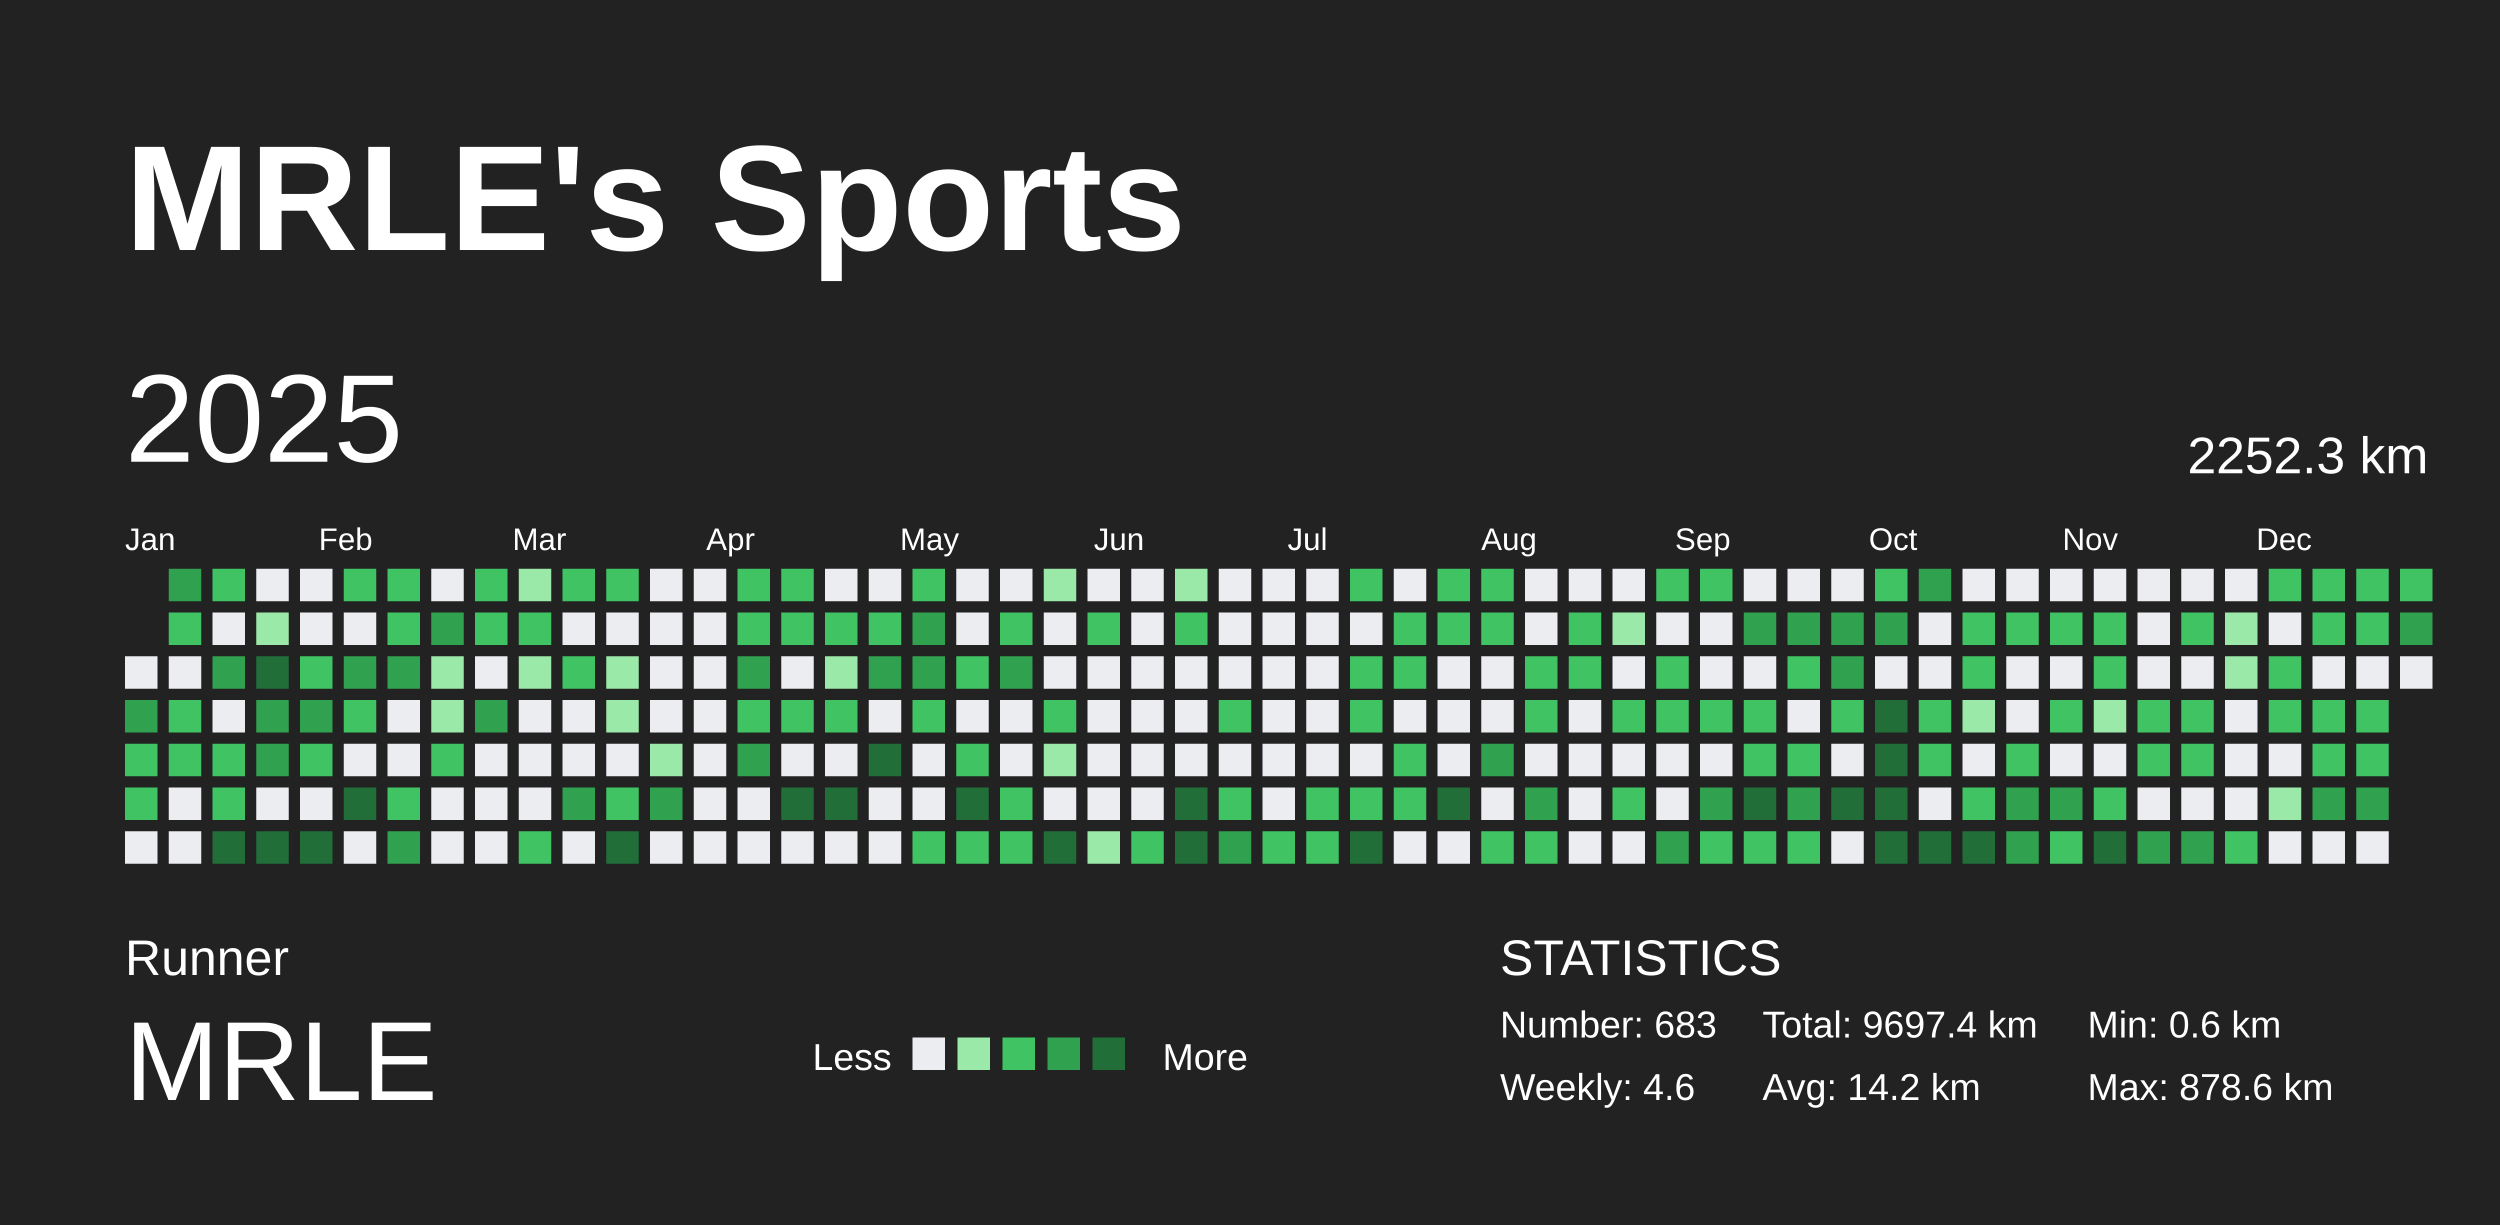
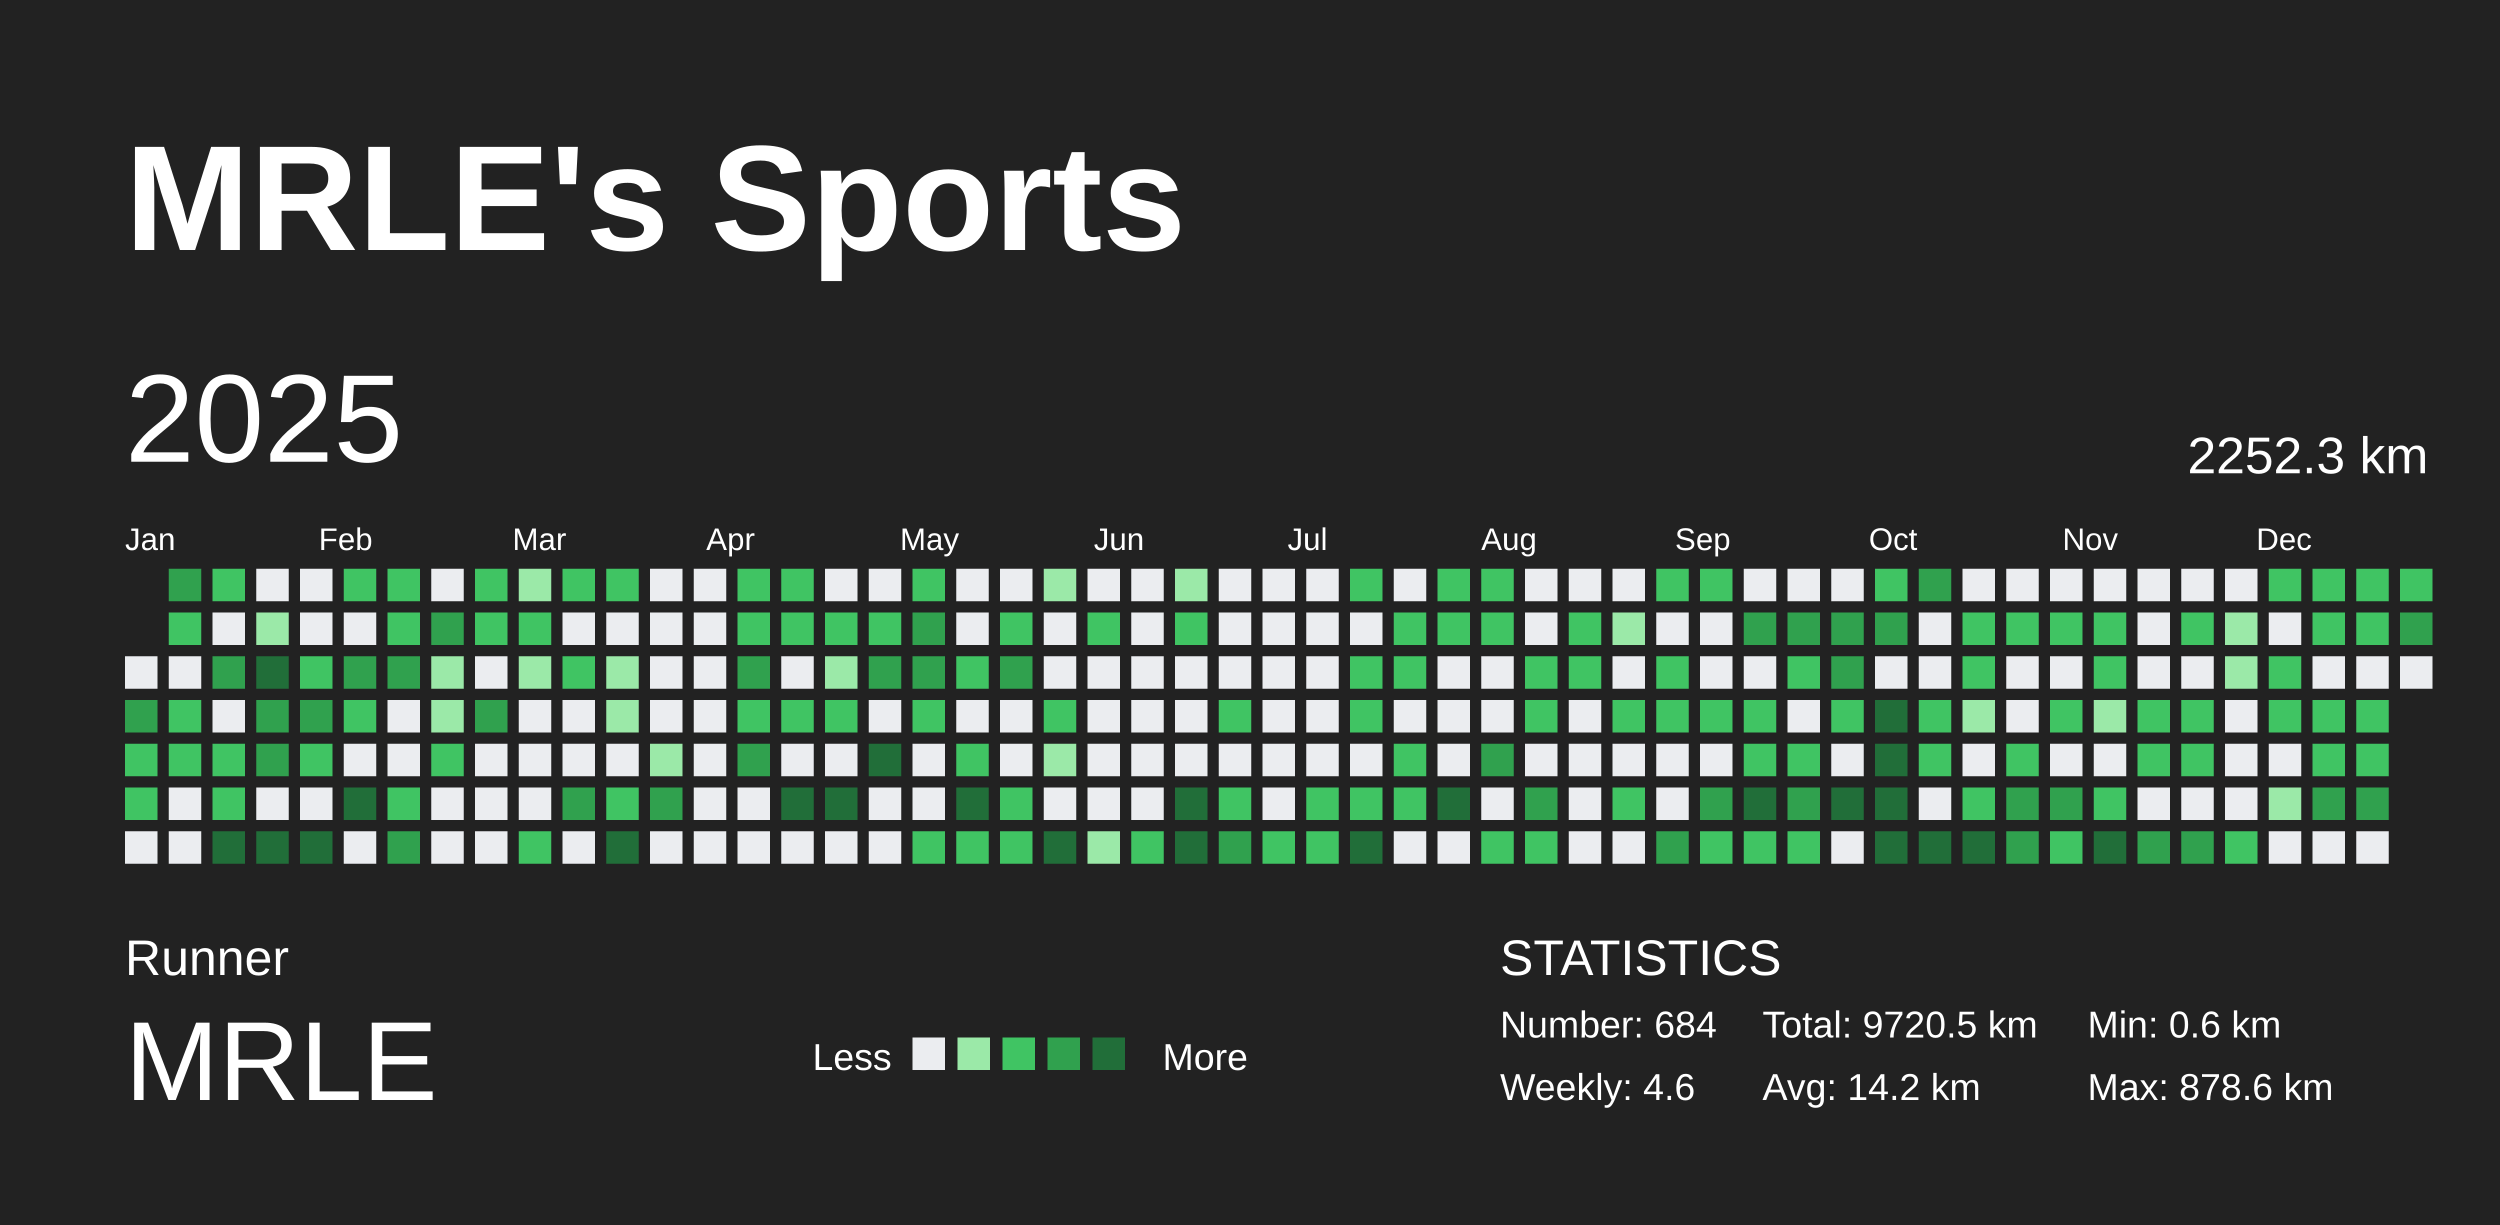
<svg xmlns="http://www.w3.org/2000/svg" baseProfile="full" height="98mm" version="1.1" viewBox="0,0,200,98" width="200mm">
  <defs />
  <rect fill="#222222" height="98" width="200" x="0" y="0" />
  <text fill="#FFFFFF" style="font-size:12px; font-family:Arial; font-weight:bold;" x="10" y="20">MRLE's Sports</text>
  <text fill="#FFFFFF" style="font-size:4px; font-family:Arial" x="10" y="78">Runner</text>
  <text fill="#FFFFFF" style="font-size:9px; font-family:Arial" x="10" y="88">MRLE</text>
  <text fill="#FFFFFF" style="font-size:3px; font-family:Arial" x="65" y="85.6">Less</text>
  <rect fill="#ebedf0" height="2.6" width="2.6" x="73" y="83" />
  <rect fill="#9be9a8" height="2.6" width="2.6" x="76.6" y="83" />
  <rect fill="#40c463" height="2.6" width="2.6" x="80.2" y="83" />
  <rect fill="#30a14e" height="2.6" width="2.6" x="83.8" y="83" />
  <rect fill="#216e39" height="2.6" width="2.6" x="87.4" y="83" />
  <text fill="#FFFFFF" style="font-size:3px; font-family:Arial" x="93" y="85.6">More</text>
  <text fill="#FFFFFF" style="font-size:4px; font-family:Arial" x="120" y="78">STATISTICS</text>
-   <text fill="#FFFFFF" style="font-size:3px; font-family:Arial" x="120" y="83">Number: 683</text>
+   <text fill="#FFFFFF" style="font-size:3px; font-family:Arial" x="120" y="83">Number: 684</text>
  <text fill="#FFFFFF" style="font-size:3px; font-family:Arial" x="120" y="88">Weekly: 4.6</text>
-   <text fill="#FFFFFF" style="font-size:3px; font-family:Arial" x="141" y="83">Total: 9697.4 km</text>
+   <text fill="#FFFFFF" style="font-size:3px; font-family:Arial" x="141" y="83">Total: 9720.5 km</text>
  <text fill="#FFFFFF" style="font-size:3px; font-family:Arial" x="141" y="88">Avg: 14.2 km</text>
  <text fill="#FFFFFF" style="font-size:3px; font-family:Arial" x="167" y="83">Min: 0.6 km</text>
  <text fill="#FFFFFF" style="font-size:3px; font-family:Arial" x="167" y="88">Max: 878.6 km</text>
  <text dominant-baseline="hanging" fill="#FFFFFF" style="font-size:10.0px; font-family:Arial;" x="10" y="30">2025</text>
  <text dominant-baseline="hanging" fill="#FFFFFF" style="font-size:4.125px; font-family:Arial;" x="175" y="35">2252.3 km</text>
  <text fill="#FFFFFF" style="font-size:2.5px; font-family:Arial" x="10.0" y="44">Jan</text>
  <text fill="#FFFFFF" style="font-size:2.5px; font-family:Arial" x="25.5" y="44">Feb</text>
  <text fill="#FFFFFF" style="font-size:2.5px; font-family:Arial" x="41.0" y="44">Mar</text>
  <text fill="#FFFFFF" style="font-size:2.5px; font-family:Arial" x="56.5" y="44">Apr</text>
  <text fill="#FFFFFF" style="font-size:2.5px; font-family:Arial" x="72.0" y="44">May</text>
  <text fill="#FFFFFF" style="font-size:2.5px; font-family:Arial" x="87.5" y="44">Jun</text>
  <text fill="#FFFFFF" style="font-size:2.5px; font-family:Arial" x="103.0" y="44">Jul</text>
  <text fill="#FFFFFF" style="font-size:2.5px; font-family:Arial" x="118.5" y="44">Aug</text>
  <text fill="#FFFFFF" style="font-size:2.5px; font-family:Arial" x="134.0" y="44">Sep</text>
  <text fill="#FFFFFF" style="font-size:2.5px; font-family:Arial" x="149.5" y="44">Oct</text>
  <text fill="#FFFFFF" style="font-size:2.5px; font-family:Arial" x="165.0" y="44">Nov</text>
  <text fill="#FFFFFF" style="font-size:2.5px; font-family:Arial" x="180.5" y="44">Dec</text>
  <rect fill="#ebedf0" height="2.6" width="2.6" x="10.0" y="52.5" />
  <rect fill="#30a14e" height="2.6" width="2.6" x="10.0" y="56.0" />
  <rect fill="#40c463" height="2.6" width="2.6" x="10.0" y="59.5" />
  <rect fill="#40c463" height="2.6" width="2.6" x="10.0" y="63.0" />
  <rect fill="#ebedf0" height="2.6" width="2.6" x="10.0" y="66.5" />
  <rect fill="#30a14e" height="2.6" width="2.6" x="13.5" y="45.5" />
  <rect fill="#40c463" height="2.6" width="2.6" x="13.5" y="49.0" />
  <rect fill="#ebedf0" height="2.6" width="2.6" x="13.5" y="52.5" />
  <rect fill="#40c463" height="2.6" width="2.6" x="13.5" y="56.0" />
  <rect fill="#40c463" height="2.6" width="2.6" x="13.5" y="59.5" />
  <rect fill="#ebedf0" height="2.6" width="2.6" x="13.5" y="63.0" />
  <rect fill="#ebedf0" height="2.6" width="2.6" x="13.5" y="66.5" />
  <rect fill="#40c463" height="2.6" width="2.6" x="17.0" y="45.5" />
  <rect fill="#ebedf0" height="2.6" width="2.6" x="17.0" y="49.0" />
  <rect fill="#30a14e" height="2.6" width="2.6" x="17.0" y="52.5" />
  <rect fill="#ebedf0" height="2.6" width="2.6" x="17.0" y="56.0" />
  <rect fill="#40c463" height="2.6" width="2.6" x="17.0" y="59.5" />
  <rect fill="#40c463" height="2.6" width="2.6" x="17.0" y="63.0" />
  <rect fill="#216e39" height="2.6" width="2.6" x="17.0" y="66.5" />
  <rect fill="#ebedf0" height="2.6" width="2.6" x="20.5" y="45.5" />
  <rect fill="#9be9a8" height="2.6" width="2.6" x="20.5" y="49.0" />
  <rect fill="#216e39" height="2.6" width="2.6" x="20.5" y="52.5" />
  <rect fill="#30a14e" height="2.6" width="2.6" x="20.5" y="56.0" />
  <rect fill="#30a14e" height="2.6" width="2.6" x="20.5" y="59.5" />
  <rect fill="#ebedf0" height="2.6" width="2.6" x="20.5" y="63.0" />
  <rect fill="#216e39" height="2.6" width="2.6" x="20.5" y="66.5" />
  <rect fill="#ebedf0" height="2.6" width="2.6" x="24.0" y="45.5" />
  <rect fill="#ebedf0" height="2.6" width="2.6" x="24.0" y="49.0" />
  <rect fill="#40c463" height="2.6" width="2.6" x="24.0" y="52.5" />
  <rect fill="#30a14e" height="2.6" width="2.6" x="24.0" y="56.0" />
  <rect fill="#40c463" height="2.6" width="2.6" x="24.0" y="59.5" />
  <rect fill="#ebedf0" height="2.6" width="2.6" x="24.0" y="63.0" />
  <rect fill="#216e39" height="2.6" width="2.6" x="24.0" y="66.5" />
  <rect fill="#40c463" height="2.6" width="2.6" x="27.5" y="45.5" />
  <rect fill="#ebedf0" height="2.6" width="2.6" x="27.5" y="49.0" />
  <rect fill="#30a14e" height="2.6" width="2.6" x="27.5" y="52.5" />
  <rect fill="#40c463" height="2.6" width="2.6" x="27.5" y="56.0" />
  <rect fill="#ebedf0" height="2.6" width="2.6" x="27.5" y="59.5" />
  <rect fill="#216e39" height="2.6" width="2.6" x="27.5" y="63.0" />
  <rect fill="#ebedf0" height="2.6" width="2.6" x="27.5" y="66.5" />
  <rect fill="#40c463" height="2.6" width="2.6" x="31.0" y="45.5" />
  <rect fill="#40c463" height="2.6" width="2.6" x="31.0" y="49.0" />
  <rect fill="#30a14e" height="2.6" width="2.6" x="31.0" y="52.5" />
  <rect fill="#ebedf0" height="2.6" width="2.6" x="31.0" y="56.0" />
  <rect fill="#ebedf0" height="2.6" width="2.6" x="31.0" y="59.5" />
  <rect fill="#40c463" height="2.6" width="2.6" x="31.0" y="63.0" />
  <rect fill="#30a14e" height="2.6" width="2.6" x="31.0" y="66.5" />
  <rect fill="#ebedf0" height="2.6" width="2.6" x="34.5" y="45.5" />
  <rect fill="#30a14e" height="2.6" width="2.6" x="34.5" y="49.0" />
  <rect fill="#9be9a8" height="2.6" width="2.6" x="34.5" y="52.5" />
  <rect fill="#9be9a8" height="2.6" width="2.6" x="34.5" y="56.0" />
  <rect fill="#40c463" height="2.6" width="2.6" x="34.5" y="59.5" />
  <rect fill="#ebedf0" height="2.6" width="2.6" x="34.5" y="63.0" />
  <rect fill="#ebedf0" height="2.6" width="2.6" x="34.5" y="66.5" />
  <rect fill="#40c463" height="2.6" width="2.6" x="38.0" y="45.5" />
  <rect fill="#40c463" height="2.6" width="2.6" x="38.0" y="49.0" />
  <rect fill="#ebedf0" height="2.6" width="2.6" x="38.0" y="52.5" />
  <rect fill="#30a14e" height="2.6" width="2.6" x="38.0" y="56.0" />
  <rect fill="#ebedf0" height="2.6" width="2.6" x="38.0" y="59.5" />
  <rect fill="#ebedf0" height="2.6" width="2.6" x="38.0" y="63.0" />
  <rect fill="#ebedf0" height="2.6" width="2.6" x="38.0" y="66.5" />
  <rect fill="#9be9a8" height="2.6" width="2.6" x="41.5" y="45.5" />
  <rect fill="#40c463" height="2.6" width="2.6" x="41.5" y="49.0" />
  <rect fill="#9be9a8" height="2.6" width="2.6" x="41.5" y="52.5" />
  <rect fill="#ebedf0" height="2.6" width="2.6" x="41.5" y="56.0" />
  <rect fill="#ebedf0" height="2.6" width="2.6" x="41.5" y="59.5" />
  <rect fill="#ebedf0" height="2.6" width="2.6" x="41.5" y="63.0" />
  <rect fill="#40c463" height="2.6" width="2.6" x="41.5" y="66.5" />
  <rect fill="#40c463" height="2.6" width="2.6" x="45.0" y="45.5" />
  <rect fill="#ebedf0" height="2.6" width="2.6" x="45.0" y="49.0" />
  <rect fill="#40c463" height="2.6" width="2.6" x="45.0" y="52.5" />
  <rect fill="#ebedf0" height="2.6" width="2.6" x="45.0" y="56.0" />
  <rect fill="#ebedf0" height="2.6" width="2.6" x="45.0" y="59.5" />
  <rect fill="#30a14e" height="2.6" width="2.6" x="45.0" y="63.0" />
  <rect fill="#ebedf0" height="2.6" width="2.6" x="45.0" y="66.5" />
  <rect fill="#40c463" height="2.6" width="2.6" x="48.5" y="45.5" />
  <rect fill="#ebedf0" height="2.6" width="2.6" x="48.5" y="49.0" />
  <rect fill="#9be9a8" height="2.6" width="2.6" x="48.5" y="52.5" />
  <rect fill="#9be9a8" height="2.6" width="2.6" x="48.5" y="56.0" />
  <rect fill="#ebedf0" height="2.6" width="2.6" x="48.5" y="59.5" />
  <rect fill="#40c463" height="2.6" width="2.6" x="48.5" y="63.0" />
  <rect fill="#216e39" height="2.6" width="2.6" x="48.5" y="66.5" />
  <rect fill="#ebedf0" height="2.6" width="2.6" x="52.0" y="45.5" />
  <rect fill="#ebedf0" height="2.6" width="2.6" x="52.0" y="49.0" />
  <rect fill="#ebedf0" height="2.6" width="2.6" x="52.0" y="52.5" />
  <rect fill="#ebedf0" height="2.6" width="2.6" x="52.0" y="56.0" />
  <rect fill="#9be9a8" height="2.6" width="2.6" x="52.0" y="59.5" />
  <rect fill="#30a14e" height="2.6" width="2.6" x="52.0" y="63.0" />
  <rect fill="#ebedf0" height="2.6" width="2.6" x="52.0" y="66.5" />
  <rect fill="#ebedf0" height="2.6" width="2.6" x="55.5" y="45.5" />
  <rect fill="#ebedf0" height="2.6" width="2.6" x="55.5" y="49.0" />
  <rect fill="#ebedf0" height="2.6" width="2.6" x="55.5" y="52.5" />
  <rect fill="#ebedf0" height="2.6" width="2.6" x="55.5" y="56.0" />
  <rect fill="#ebedf0" height="2.6" width="2.6" x="55.5" y="59.5" />
  <rect fill="#ebedf0" height="2.6" width="2.6" x="55.5" y="63.0" />
  <rect fill="#ebedf0" height="2.6" width="2.6" x="55.5" y="66.5" />
  <rect fill="#40c463" height="2.6" width="2.6" x="59.0" y="45.5" />
  <rect fill="#40c463" height="2.6" width="2.6" x="59.0" y="49.0" />
  <rect fill="#30a14e" height="2.6" width="2.6" x="59.0" y="52.5" />
  <rect fill="#40c463" height="2.6" width="2.6" x="59.0" y="56.0" />
  <rect fill="#30a14e" height="2.6" width="2.6" x="59.0" y="59.5" />
  <rect fill="#ebedf0" height="2.6" width="2.6" x="59.0" y="63.0" />
  <rect fill="#ebedf0" height="2.6" width="2.6" x="59.0" y="66.5" />
  <rect fill="#40c463" height="2.6" width="2.6" x="62.5" y="45.5" />
  <rect fill="#40c463" height="2.6" width="2.6" x="62.5" y="49.0" />
  <rect fill="#ebedf0" height="2.6" width="2.6" x="62.5" y="52.5" />
  <rect fill="#40c463" height="2.6" width="2.6" x="62.5" y="56.0" />
  <rect fill="#ebedf0" height="2.6" width="2.6" x="62.5" y="59.5" />
  <rect fill="#216e39" height="2.6" width="2.6" x="62.5" y="63.0" />
  <rect fill="#ebedf0" height="2.6" width="2.6" x="62.5" y="66.5" />
  <rect fill="#ebedf0" height="2.6" width="2.6" x="66.0" y="45.5" />
  <rect fill="#40c463" height="2.6" width="2.6" x="66.0" y="49.0" />
  <rect fill="#9be9a8" height="2.6" width="2.6" x="66.0" y="52.5" />
  <rect fill="#40c463" height="2.6" width="2.6" x="66.0" y="56.0" />
  <rect fill="#ebedf0" height="2.6" width="2.6" x="66.0" y="59.5" />
  <rect fill="#216e39" height="2.6" width="2.6" x="66.0" y="63.0" />
  <rect fill="#ebedf0" height="2.6" width="2.6" x="66.0" y="66.5" />
  <rect fill="#ebedf0" height="2.6" width="2.6" x="69.5" y="45.5" />
  <rect fill="#40c463" height="2.6" width="2.6" x="69.5" y="49.0" />
  <rect fill="#30a14e" height="2.6" width="2.6" x="69.5" y="52.5" />
  <rect fill="#ebedf0" height="2.6" width="2.6" x="69.5" y="56.0" />
  <rect fill="#216e39" height="2.6" width="2.6" x="69.5" y="59.5" />
  <rect fill="#ebedf0" height="2.6" width="2.6" x="69.5" y="63.0" />
  <rect fill="#ebedf0" height="2.6" width="2.6" x="69.5" y="66.5" />
  <rect fill="#40c463" height="2.6" width="2.6" x="73.0" y="45.5" />
  <rect fill="#30a14e" height="2.6" width="2.6" x="73.0" y="49.0" />
  <rect fill="#30a14e" height="2.6" width="2.6" x="73.0" y="52.5" />
  <rect fill="#40c463" height="2.6" width="2.6" x="73.0" y="56.0" />
  <rect fill="#ebedf0" height="2.6" width="2.6" x="73.0" y="59.5" />
  <rect fill="#ebedf0" height="2.6" width="2.6" x="73.0" y="63.0" />
  <rect fill="#40c463" height="2.6" width="2.6" x="73.0" y="66.5" />
  <rect fill="#ebedf0" height="2.6" width="2.6" x="76.5" y="45.5" />
  <rect fill="#ebedf0" height="2.6" width="2.6" x="76.5" y="49.0" />
  <rect fill="#40c463" height="2.6" width="2.6" x="76.5" y="52.5" />
  <rect fill="#ebedf0" height="2.6" width="2.6" x="76.5" y="56.0" />
  <rect fill="#40c463" height="2.6" width="2.6" x="76.5" y="59.5" />
  <rect fill="#216e39" height="2.6" width="2.6" x="76.5" y="63.0" />
  <rect fill="#40c463" height="2.6" width="2.6" x="76.5" y="66.5" />
  <rect fill="#ebedf0" height="2.6" width="2.6" x="80.0" y="45.5" />
  <rect fill="#40c463" height="2.6" width="2.6" x="80.0" y="49.0" />
  <rect fill="#30a14e" height="2.6" width="2.6" x="80.0" y="52.5" />
  <rect fill="#ebedf0" height="2.6" width="2.6" x="80.0" y="56.0" />
  <rect fill="#ebedf0" height="2.6" width="2.6" x="80.0" y="59.5" />
  <rect fill="#40c463" height="2.6" width="2.6" x="80.0" y="63.0" />
  <rect fill="#40c463" height="2.6" width="2.6" x="80.0" y="66.5" />
  <rect fill="#9be9a8" height="2.6" width="2.6" x="83.5" y="45.5" />
  <rect fill="#ebedf0" height="2.6" width="2.6" x="83.5" y="49.0" />
  <rect fill="#ebedf0" height="2.6" width="2.6" x="83.5" y="52.5" />
  <rect fill="#40c463" height="2.6" width="2.6" x="83.5" y="56.0" />
  <rect fill="#9be9a8" height="2.6" width="2.6" x="83.5" y="59.5" />
  <rect fill="#ebedf0" height="2.6" width="2.6" x="83.5" y="63.0" />
  <rect fill="#216e39" height="2.6" width="2.6" x="83.5" y="66.5" />
  <rect fill="#ebedf0" height="2.6" width="2.6" x="87.0" y="45.5" />
  <rect fill="#40c463" height="2.6" width="2.6" x="87.0" y="49.0" />
  <rect fill="#ebedf0" height="2.6" width="2.6" x="87.0" y="52.5" />
  <rect fill="#ebedf0" height="2.6" width="2.6" x="87.0" y="56.0" />
  <rect fill="#ebedf0" height="2.6" width="2.6" x="87.0" y="59.5" />
  <rect fill="#ebedf0" height="2.6" width="2.6" x="87.0" y="63.0" />
  <rect fill="#9be9a8" height="2.6" width="2.6" x="87.0" y="66.5" />
  <rect fill="#ebedf0" height="2.6" width="2.6" x="90.5" y="45.5" />
  <rect fill="#ebedf0" height="2.6" width="2.6" x="90.5" y="49.0" />
  <rect fill="#ebedf0" height="2.6" width="2.6" x="90.5" y="52.5" />
  <rect fill="#ebedf0" height="2.6" width="2.6" x="90.5" y="56.0" />
  <rect fill="#ebedf0" height="2.6" width="2.6" x="90.5" y="59.5" />
  <rect fill="#ebedf0" height="2.6" width="2.6" x="90.5" y="63.0" />
  <rect fill="#40c463" height="2.6" width="2.6" x="90.5" y="66.5" />
  <rect fill="#9be9a8" height="2.6" width="2.6" x="94.0" y="45.5" />
  <rect fill="#40c463" height="2.6" width="2.6" x="94.0" y="49.0" />
  <rect fill="#ebedf0" height="2.6" width="2.6" x="94.0" y="52.5" />
  <rect fill="#ebedf0" height="2.6" width="2.6" x="94.0" y="56.0" />
  <rect fill="#ebedf0" height="2.6" width="2.6" x="94.0" y="59.5" />
  <rect fill="#216e39" height="2.6" width="2.6" x="94.0" y="63.0" />
  <rect fill="#216e39" height="2.6" width="2.6" x="94.0" y="66.5" />
  <rect fill="#ebedf0" height="2.6" width="2.6" x="97.5" y="45.5" />
  <rect fill="#ebedf0" height="2.6" width="2.6" x="97.5" y="49.0" />
  <rect fill="#ebedf0" height="2.6" width="2.6" x="97.5" y="52.5" />
  <rect fill="#40c463" height="2.6" width="2.6" x="97.5" y="56.0" />
  <rect fill="#ebedf0" height="2.6" width="2.6" x="97.5" y="59.5" />
  <rect fill="#40c463" height="2.6" width="2.6" x="97.5" y="63.0" />
  <rect fill="#30a14e" height="2.6" width="2.6" x="97.5" y="66.5" />
  <rect fill="#ebedf0" height="2.6" width="2.6" x="101.0" y="45.5" />
  <rect fill="#ebedf0" height="2.6" width="2.6" x="101.0" y="49.0" />
  <rect fill="#ebedf0" height="2.6" width="2.6" x="101.0" y="52.5" />
  <rect fill="#ebedf0" height="2.6" width="2.6" x="101.0" y="56.0" />
  <rect fill="#ebedf0" height="2.6" width="2.6" x="101.0" y="59.5" />
  <rect fill="#ebedf0" height="2.6" width="2.6" x="101.0" y="63.0" />
  <rect fill="#40c463" height="2.6" width="2.6" x="101.0" y="66.5" />
  <rect fill="#ebedf0" height="2.6" width="2.6" x="104.5" y="45.5" />
  <rect fill="#ebedf0" height="2.6" width="2.6" x="104.5" y="49.0" />
  <rect fill="#ebedf0" height="2.6" width="2.6" x="104.5" y="52.5" />
  <rect fill="#ebedf0" height="2.6" width="2.6" x="104.5" y="56.0" />
  <rect fill="#ebedf0" height="2.6" width="2.6" x="104.5" y="59.5" />
  <rect fill="#40c463" height="2.6" width="2.6" x="104.5" y="63.0" />
  <rect fill="#40c463" height="2.6" width="2.6" x="104.5" y="66.5" />
  <rect fill="#40c463" height="2.6" width="2.6" x="108.0" y="45.5" />
  <rect fill="#ebedf0" height="2.6" width="2.6" x="108.0" y="49.0" />
  <rect fill="#40c463" height="2.6" width="2.6" x="108.0" y="52.5" />
  <rect fill="#40c463" height="2.6" width="2.6" x="108.0" y="56.0" />
  <rect fill="#ebedf0" height="2.6" width="2.6" x="108.0" y="59.5" />
  <rect fill="#40c463" height="2.6" width="2.6" x="108.0" y="63.0" />
  <rect fill="#216e39" height="2.6" width="2.6" x="108.0" y="66.5" />
  <rect fill="#ebedf0" height="2.6" width="2.6" x="111.5" y="45.5" />
  <rect fill="#40c463" height="2.6" width="2.6" x="111.5" y="49.0" />
  <rect fill="#40c463" height="2.6" width="2.6" x="111.5" y="52.5" />
  <rect fill="#ebedf0" height="2.6" width="2.6" x="111.5" y="56.0" />
  <rect fill="#40c463" height="2.6" width="2.6" x="111.5" y="59.5" />
  <rect fill="#40c463" height="2.6" width="2.6" x="111.5" y="63.0" />
  <rect fill="#ebedf0" height="2.6" width="2.6" x="111.5" y="66.5" />
  <rect fill="#40c463" height="2.6" width="2.6" x="115.0" y="45.5" />
  <rect fill="#40c463" height="2.6" width="2.6" x="115.0" y="49.0" />
  <rect fill="#ebedf0" height="2.6" width="2.6" x="115.0" y="52.5" />
  <rect fill="#ebedf0" height="2.6" width="2.6" x="115.0" y="56.0" />
  <rect fill="#ebedf0" height="2.6" width="2.6" x="115.0" y="59.5" />
  <rect fill="#216e39" height="2.6" width="2.6" x="115.0" y="63.0" />
  <rect fill="#ebedf0" height="2.6" width="2.6" x="115.0" y="66.5" />
  <rect fill="#40c463" height="2.6" width="2.6" x="118.5" y="45.5" />
  <rect fill="#40c463" height="2.6" width="2.6" x="118.5" y="49.0" />
  <rect fill="#ebedf0" height="2.6" width="2.6" x="118.5" y="52.5" />
  <rect fill="#ebedf0" height="2.6" width="2.6" x="118.5" y="56.0" />
  <rect fill="#30a14e" height="2.6" width="2.6" x="118.5" y="59.5" />
  <rect fill="#ebedf0" height="2.6" width="2.6" x="118.5" y="63.0" />
  <rect fill="#40c463" height="2.6" width="2.6" x="118.5" y="66.5" />
  <rect fill="#ebedf0" height="2.6" width="2.6" x="122.0" y="45.5" />
  <rect fill="#ebedf0" height="2.6" width="2.6" x="122.0" y="49.0" />
  <rect fill="#40c463" height="2.6" width="2.6" x="122.0" y="52.5" />
  <rect fill="#40c463" height="2.6" width="2.6" x="122.0" y="56.0" />
  <rect fill="#ebedf0" height="2.6" width="2.6" x="122.0" y="59.5" />
  <rect fill="#30a14e" height="2.6" width="2.6" x="122.0" y="63.0" />
  <rect fill="#40c463" height="2.6" width="2.6" x="122.0" y="66.5" />
  <rect fill="#ebedf0" height="2.6" width="2.6" x="125.5" y="45.5" />
  <rect fill="#40c463" height="2.6" width="2.6" x="125.5" y="49.0" />
  <rect fill="#40c463" height="2.6" width="2.6" x="125.5" y="52.5" />
  <rect fill="#ebedf0" height="2.6" width="2.6" x="125.5" y="56.0" />
  <rect fill="#ebedf0" height="2.6" width="2.6" x="125.5" y="59.5" />
  <rect fill="#ebedf0" height="2.6" width="2.6" x="125.5" y="63.0" />
  <rect fill="#ebedf0" height="2.6" width="2.6" x="125.5" y="66.5" />
  <rect fill="#ebedf0" height="2.6" width="2.6" x="129.0" y="45.5" />
  <rect fill="#9be9a8" height="2.6" width="2.6" x="129.0" y="49.0" />
  <rect fill="#ebedf0" height="2.6" width="2.6" x="129.0" y="52.5" />
  <rect fill="#40c463" height="2.6" width="2.6" x="129.0" y="56.0" />
  <rect fill="#ebedf0" height="2.6" width="2.6" x="129.0" y="59.5" />
  <rect fill="#40c463" height="2.6" width="2.6" x="129.0" y="63.0" />
  <rect fill="#ebedf0" height="2.6" width="2.6" x="129.0" y="66.5" />
  <rect fill="#40c463" height="2.6" width="2.6" x="132.5" y="45.5" />
  <rect fill="#ebedf0" height="2.6" width="2.6" x="132.5" y="49.0" />
  <rect fill="#40c463" height="2.6" width="2.6" x="132.5" y="52.5" />
  <rect fill="#40c463" height="2.6" width="2.6" x="132.5" y="56.0" />
  <rect fill="#ebedf0" height="2.6" width="2.6" x="132.5" y="59.5" />
  <rect fill="#ebedf0" height="2.6" width="2.6" x="132.5" y="63.0" />
  <rect fill="#30a14e" height="2.6" width="2.6" x="132.5" y="66.5" />
  <rect fill="#40c463" height="2.6" width="2.6" x="136.0" y="45.5" />
  <rect fill="#ebedf0" height="2.6" width="2.6" x="136.0" y="49.0" />
  <rect fill="#ebedf0" height="2.6" width="2.6" x="136.0" y="52.5" />
  <rect fill="#40c463" height="2.6" width="2.6" x="136.0" y="56.0" />
  <rect fill="#ebedf0" height="2.6" width="2.6" x="136.0" y="59.5" />
  <rect fill="#30a14e" height="2.6" width="2.6" x="136.0" y="63.0" />
  <rect fill="#40c463" height="2.6" width="2.6" x="136.0" y="66.5" />
  <rect fill="#ebedf0" height="2.6" width="2.6" x="139.5" y="45.5" />
  <rect fill="#30a14e" height="2.6" width="2.6" x="139.5" y="49.0" />
  <rect fill="#ebedf0" height="2.6" width="2.6" x="139.5" y="52.5" />
  <rect fill="#40c463" height="2.6" width="2.6" x="139.5" y="56.0" />
  <rect fill="#40c463" height="2.6" width="2.6" x="139.5" y="59.5" />
  <rect fill="#216e39" height="2.6" width="2.6" x="139.5" y="63.0" />
  <rect fill="#40c463" height="2.6" width="2.6" x="139.5" y="66.5" />
  <rect fill="#ebedf0" height="2.6" width="2.6" x="143.0" y="45.5" />
  <rect fill="#30a14e" height="2.6" width="2.6" x="143.0" y="49.0" />
  <rect fill="#40c463" height="2.6" width="2.6" x="143.0" y="52.5" />
  <rect fill="#ebedf0" height="2.6" width="2.6" x="143.0" y="56.0" />
  <rect fill="#40c463" height="2.6" width="2.6" x="143.0" y="59.5" />
  <rect fill="#30a14e" height="2.6" width="2.6" x="143.0" y="63.0" />
  <rect fill="#40c463" height="2.6" width="2.6" x="143.0" y="66.5" />
  <rect fill="#ebedf0" height="2.6" width="2.6" x="146.5" y="45.5" />
  <rect fill="#30a14e" height="2.6" width="2.6" x="146.5" y="49.0" />
  <rect fill="#30a14e" height="2.6" width="2.6" x="146.5" y="52.5" />
  <rect fill="#40c463" height="2.6" width="2.6" x="146.5" y="56.0" />
  <rect fill="#ebedf0" height="2.6" width="2.6" x="146.5" y="59.5" />
  <rect fill="#216e39" height="2.6" width="2.6" x="146.5" y="63.0" />
  <rect fill="#ebedf0" height="2.6" width="2.6" x="146.5" y="66.5" />
  <rect fill="#40c463" height="2.6" width="2.6" x="150.0" y="45.5" />
  <rect fill="#30a14e" height="2.6" width="2.6" x="150.0" y="49.0" />
  <rect fill="#ebedf0" height="2.6" width="2.6" x="150.0" y="52.5" />
  <rect fill="#216e39" height="2.6" width="2.6" x="150.0" y="56.0" />
  <rect fill="#216e39" height="2.6" width="2.6" x="150.0" y="59.5" />
  <rect fill="#216e39" height="2.6" width="2.6" x="150.0" y="63.0" />
  <rect fill="#216e39" height="2.6" width="2.6" x="150.0" y="66.5" />
  <rect fill="#30a14e" height="2.6" width="2.6" x="153.5" y="45.5" />
  <rect fill="#ebedf0" height="2.6" width="2.6" x="153.5" y="49.0" />
  <rect fill="#ebedf0" height="2.6" width="2.6" x="153.5" y="52.5" />
  <rect fill="#40c463" height="2.6" width="2.6" x="153.5" y="56.0" />
  <rect fill="#40c463" height="2.6" width="2.6" x="153.5" y="59.5" />
  <rect fill="#ebedf0" height="2.6" width="2.6" x="153.5" y="63.0" />
  <rect fill="#216e39" height="2.6" width="2.6" x="153.5" y="66.5" />
  <rect fill="#ebedf0" height="2.6" width="2.6" x="157.0" y="45.5" />
  <rect fill="#40c463" height="2.6" width="2.6" x="157.0" y="49.0" />
  <rect fill="#40c463" height="2.6" width="2.6" x="157.0" y="52.5" />
  <rect fill="#9be9a8" height="2.6" width="2.6" x="157.0" y="56.0" />
  <rect fill="#ebedf0" height="2.6" width="2.6" x="157.0" y="59.5" />
  <rect fill="#40c463" height="2.6" width="2.6" x="157.0" y="63.0" />
  <rect fill="#216e39" height="2.6" width="2.6" x="157.0" y="66.5" />
  <rect fill="#ebedf0" height="2.6" width="2.6" x="160.5" y="45.5" />
  <rect fill="#40c463" height="2.6" width="2.6" x="160.5" y="49.0" />
  <rect fill="#ebedf0" height="2.6" width="2.6" x="160.5" y="52.5" />
  <rect fill="#ebedf0" height="2.6" width="2.6" x="160.5" y="56.0" />
  <rect fill="#40c463" height="2.6" width="2.6" x="160.5" y="59.5" />
  <rect fill="#30a14e" height="2.6" width="2.6" x="160.5" y="63.0" />
  <rect fill="#30a14e" height="2.6" width="2.6" x="160.5" y="66.5" />
  <rect fill="#ebedf0" height="2.6" width="2.6" x="164.0" y="45.5" />
  <rect fill="#40c463" height="2.6" width="2.6" x="164.0" y="49.0" />
  <rect fill="#ebedf0" height="2.6" width="2.6" x="164.0" y="52.5" />
  <rect fill="#40c463" height="2.6" width="2.6" x="164.0" y="56.0" />
  <rect fill="#ebedf0" height="2.6" width="2.6" x="164.0" y="59.5" />
  <rect fill="#30a14e" height="2.6" width="2.6" x="164.0" y="63.0" />
  <rect fill="#40c463" height="2.6" width="2.6" x="164.0" y="66.5" />
  <rect fill="#ebedf0" height="2.6" width="2.6" x="167.5" y="45.5" />
  <rect fill="#40c463" height="2.6" width="2.6" x="167.5" y="49.0" />
  <rect fill="#40c463" height="2.6" width="2.6" x="167.5" y="52.5" />
  <rect fill="#9be9a8" height="2.6" width="2.6" x="167.5" y="56.0" />
  <rect fill="#ebedf0" height="2.6" width="2.6" x="167.5" y="59.5" />
  <rect fill="#40c463" height="2.6" width="2.6" x="167.5" y="63.0" />
  <rect fill="#216e39" height="2.6" width="2.6" x="167.5" y="66.5" />
  <rect fill="#ebedf0" height="2.6" width="2.6" x="171.0" y="45.5" />
  <rect fill="#ebedf0" height="2.6" width="2.6" x="171.0" y="49.0" />
  <rect fill="#ebedf0" height="2.6" width="2.6" x="171.0" y="52.5" />
  <rect fill="#40c463" height="2.6" width="2.6" x="171.0" y="56.0" />
  <rect fill="#40c463" height="2.6" width="2.6" x="171.0" y="59.5" />
  <rect fill="#ebedf0" height="2.6" width="2.6" x="171.0" y="63.0" />
  <rect fill="#30a14e" height="2.6" width="2.6" x="171.0" y="66.5" />
  <rect fill="#ebedf0" height="2.6" width="2.6" x="174.5" y="45.5" />
  <rect fill="#40c463" height="2.6" width="2.6" x="174.5" y="49.0" />
  <rect fill="#ebedf0" height="2.6" width="2.6" x="174.5" y="52.5" />
  <rect fill="#40c463" height="2.6" width="2.6" x="174.5" y="56.0" />
  <rect fill="#40c463" height="2.6" width="2.6" x="174.5" y="59.5" />
  <rect fill="#ebedf0" height="2.6" width="2.6" x="174.5" y="63.0" />
  <rect fill="#30a14e" height="2.6" width="2.6" x="174.5" y="66.5" />
  <rect fill="#ebedf0" height="2.6" width="2.6" x="178.0" y="45.5" />
  <rect fill="#9be9a8" height="2.6" width="2.6" x="178.0" y="49.0" />
  <rect fill="#9be9a8" height="2.6" width="2.6" x="178.0" y="52.5" />
  <rect fill="#ebedf0" height="2.6" width="2.6" x="178.0" y="56.0" />
  <rect fill="#ebedf0" height="2.6" width="2.6" x="178.0" y="59.5" />
  <rect fill="#ebedf0" height="2.6" width="2.6" x="178.0" y="63.0" />
  <rect fill="#40c463" height="2.6" width="2.6" x="178.0" y="66.5" />
  <rect fill="#40c463" height="2.6" width="2.6" x="181.5" y="45.5" />
  <rect fill="#ebedf0" height="2.6" width="2.6" x="181.5" y="49.0" />
  <rect fill="#40c463" height="2.6" width="2.6" x="181.5" y="52.5" />
  <rect fill="#40c463" height="2.6" width="2.6" x="181.5" y="56.0" />
  <rect fill="#ebedf0" height="2.6" width="2.6" x="181.5" y="59.5" />
  <rect fill="#9be9a8" height="2.6" width="2.6" x="181.5" y="63.0" />
  <rect fill="#ebedf0" height="2.6" width="2.6" x="181.5" y="66.5" />
  <rect fill="#40c463" height="2.6" width="2.6" x="185.0" y="45.5" />
  <rect fill="#40c463" height="2.6" width="2.6" x="185.0" y="49.0" />
  <rect fill="#ebedf0" height="2.6" width="2.6" x="185.0" y="52.5" />
  <rect fill="#40c463" height="2.6" width="2.6" x="185.0" y="56.0" />
  <rect fill="#40c463" height="2.6" width="2.6" x="185.0" y="59.5" />
  <rect fill="#30a14e" height="2.6" width="2.6" x="185.0" y="63.0" />
  <rect fill="#ebedf0" height="2.6" width="2.6" x="185.0" y="66.5" />
  <rect fill="#40c463" height="2.6" width="2.6" x="188.5" y="45.5" />
  <rect fill="#40c463" height="2.6" width="2.6" x="188.5" y="49.0" />
  <rect fill="#ebedf0" height="2.6" width="2.6" x="188.5" y="52.5" />
  <rect fill="#40c463" height="2.6" width="2.6" x="188.5" y="56.0" />
  <rect fill="#40c463" height="2.6" width="2.6" x="188.5" y="59.5" />
  <rect fill="#30a14e" height="2.6" width="2.6" x="188.5" y="63.0" />
  <rect fill="#ebedf0" height="2.6" width="2.6" x="188.5" y="66.5" />
  <rect fill="#40c463" height="2.6" width="2.6" x="192.0" y="45.5" />
  <rect fill="#30a14e" height="2.6" width="2.6" x="192.0" y="49.0" />
  <rect fill="#ebedf0" height="2.6" width="2.6" x="192.0" y="52.5" />
</svg>
